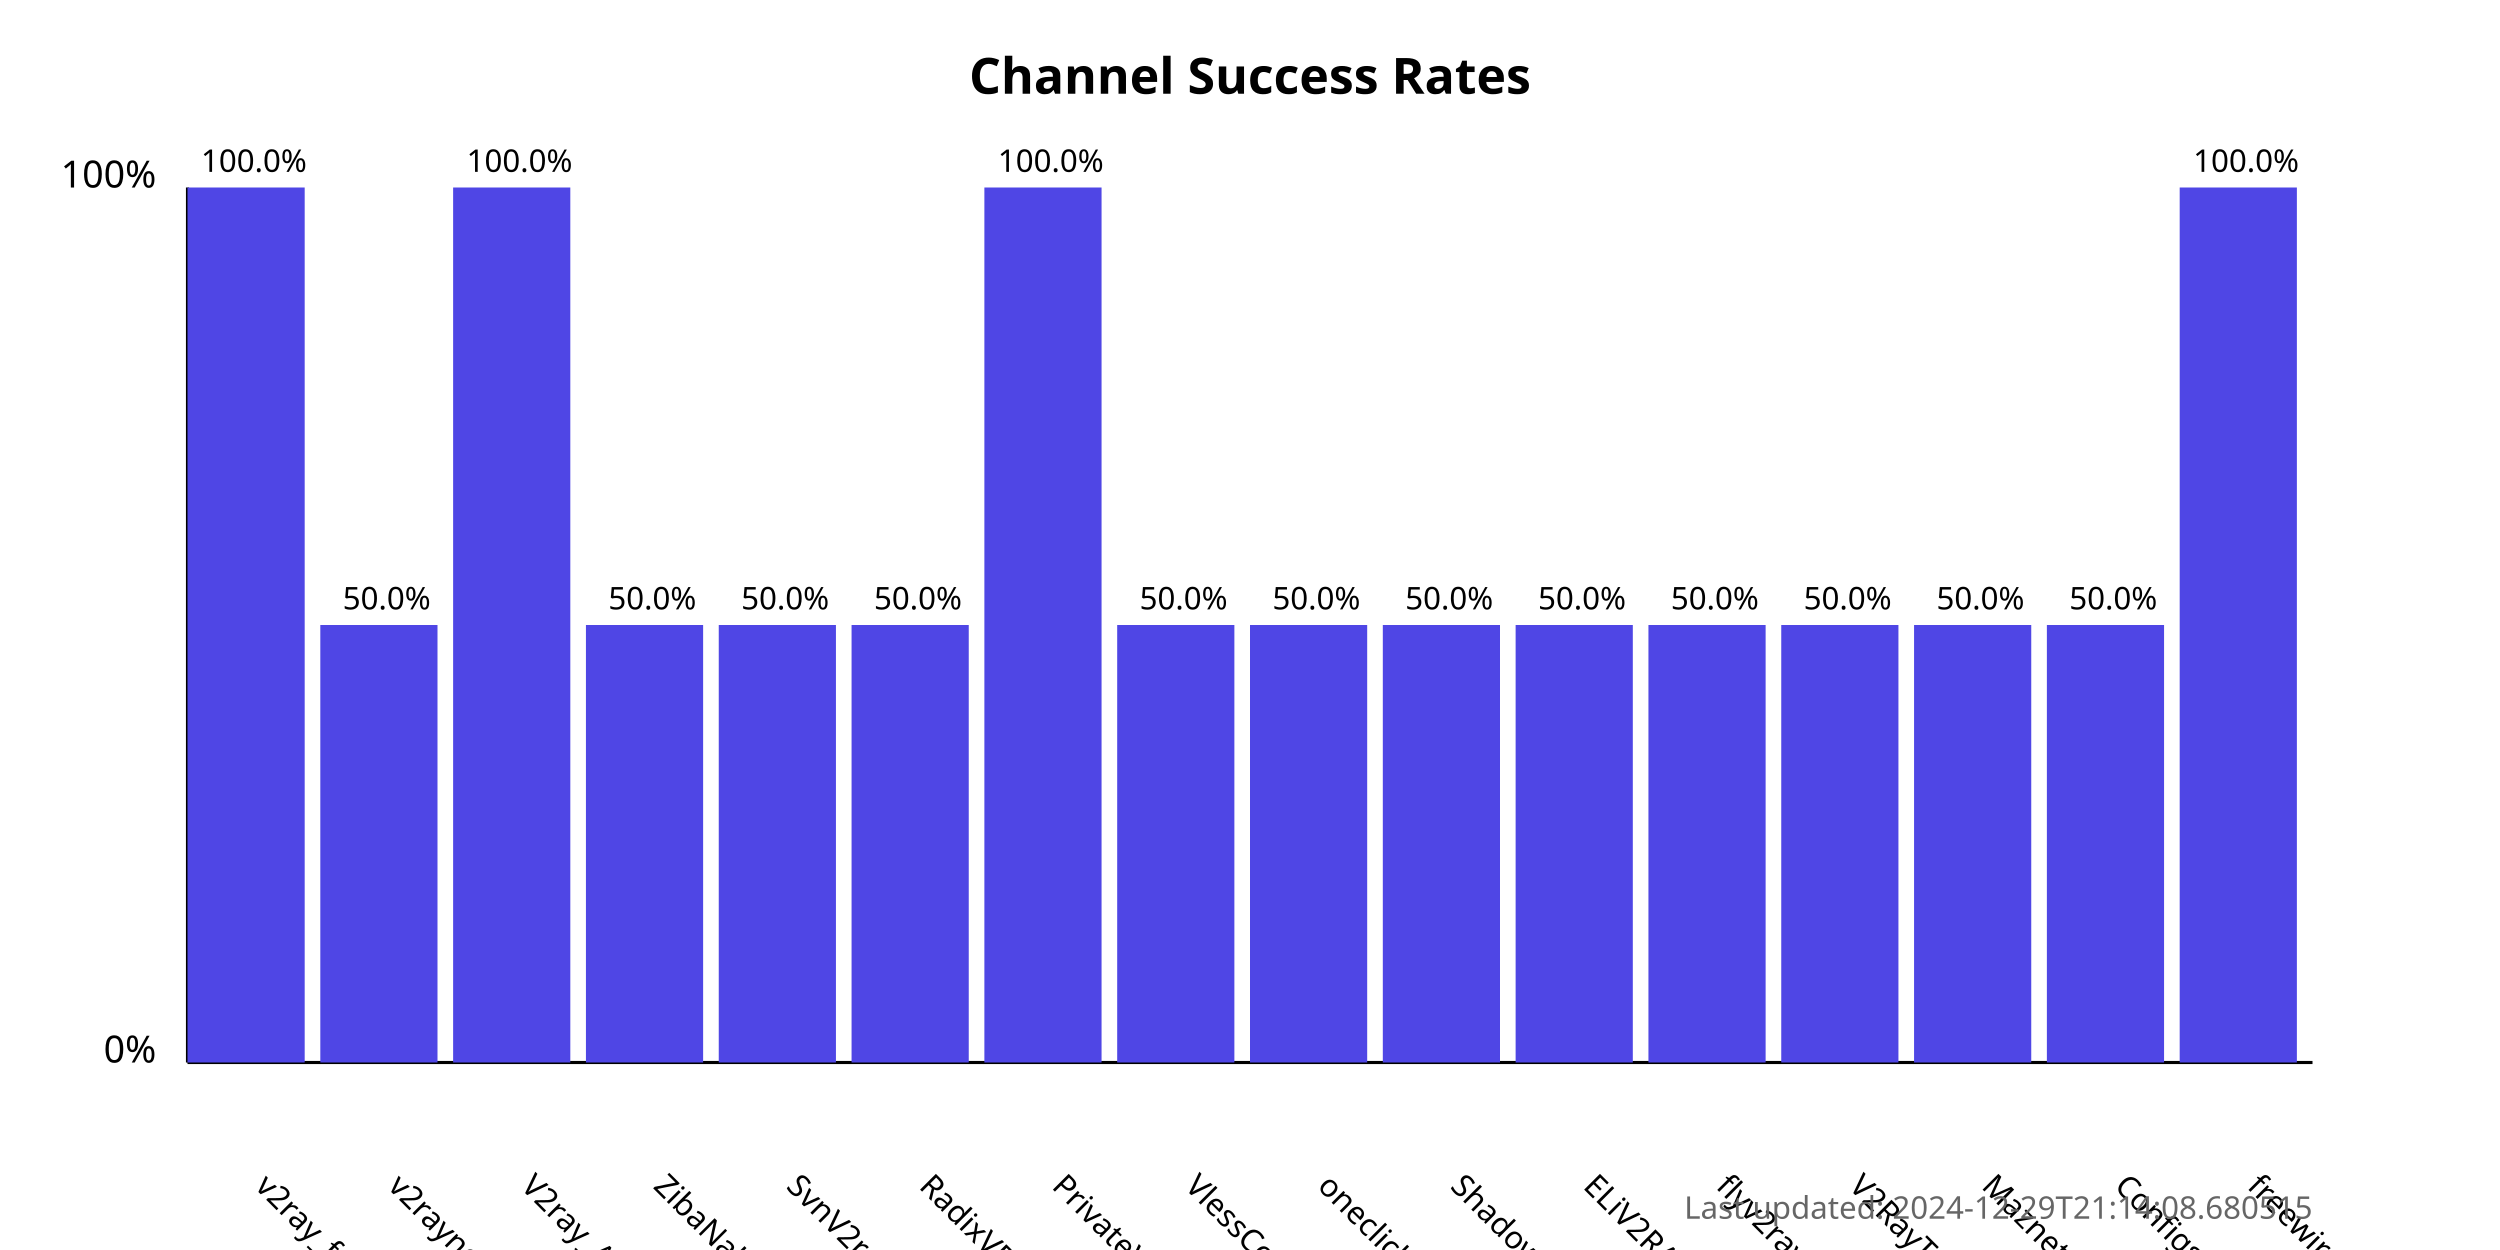
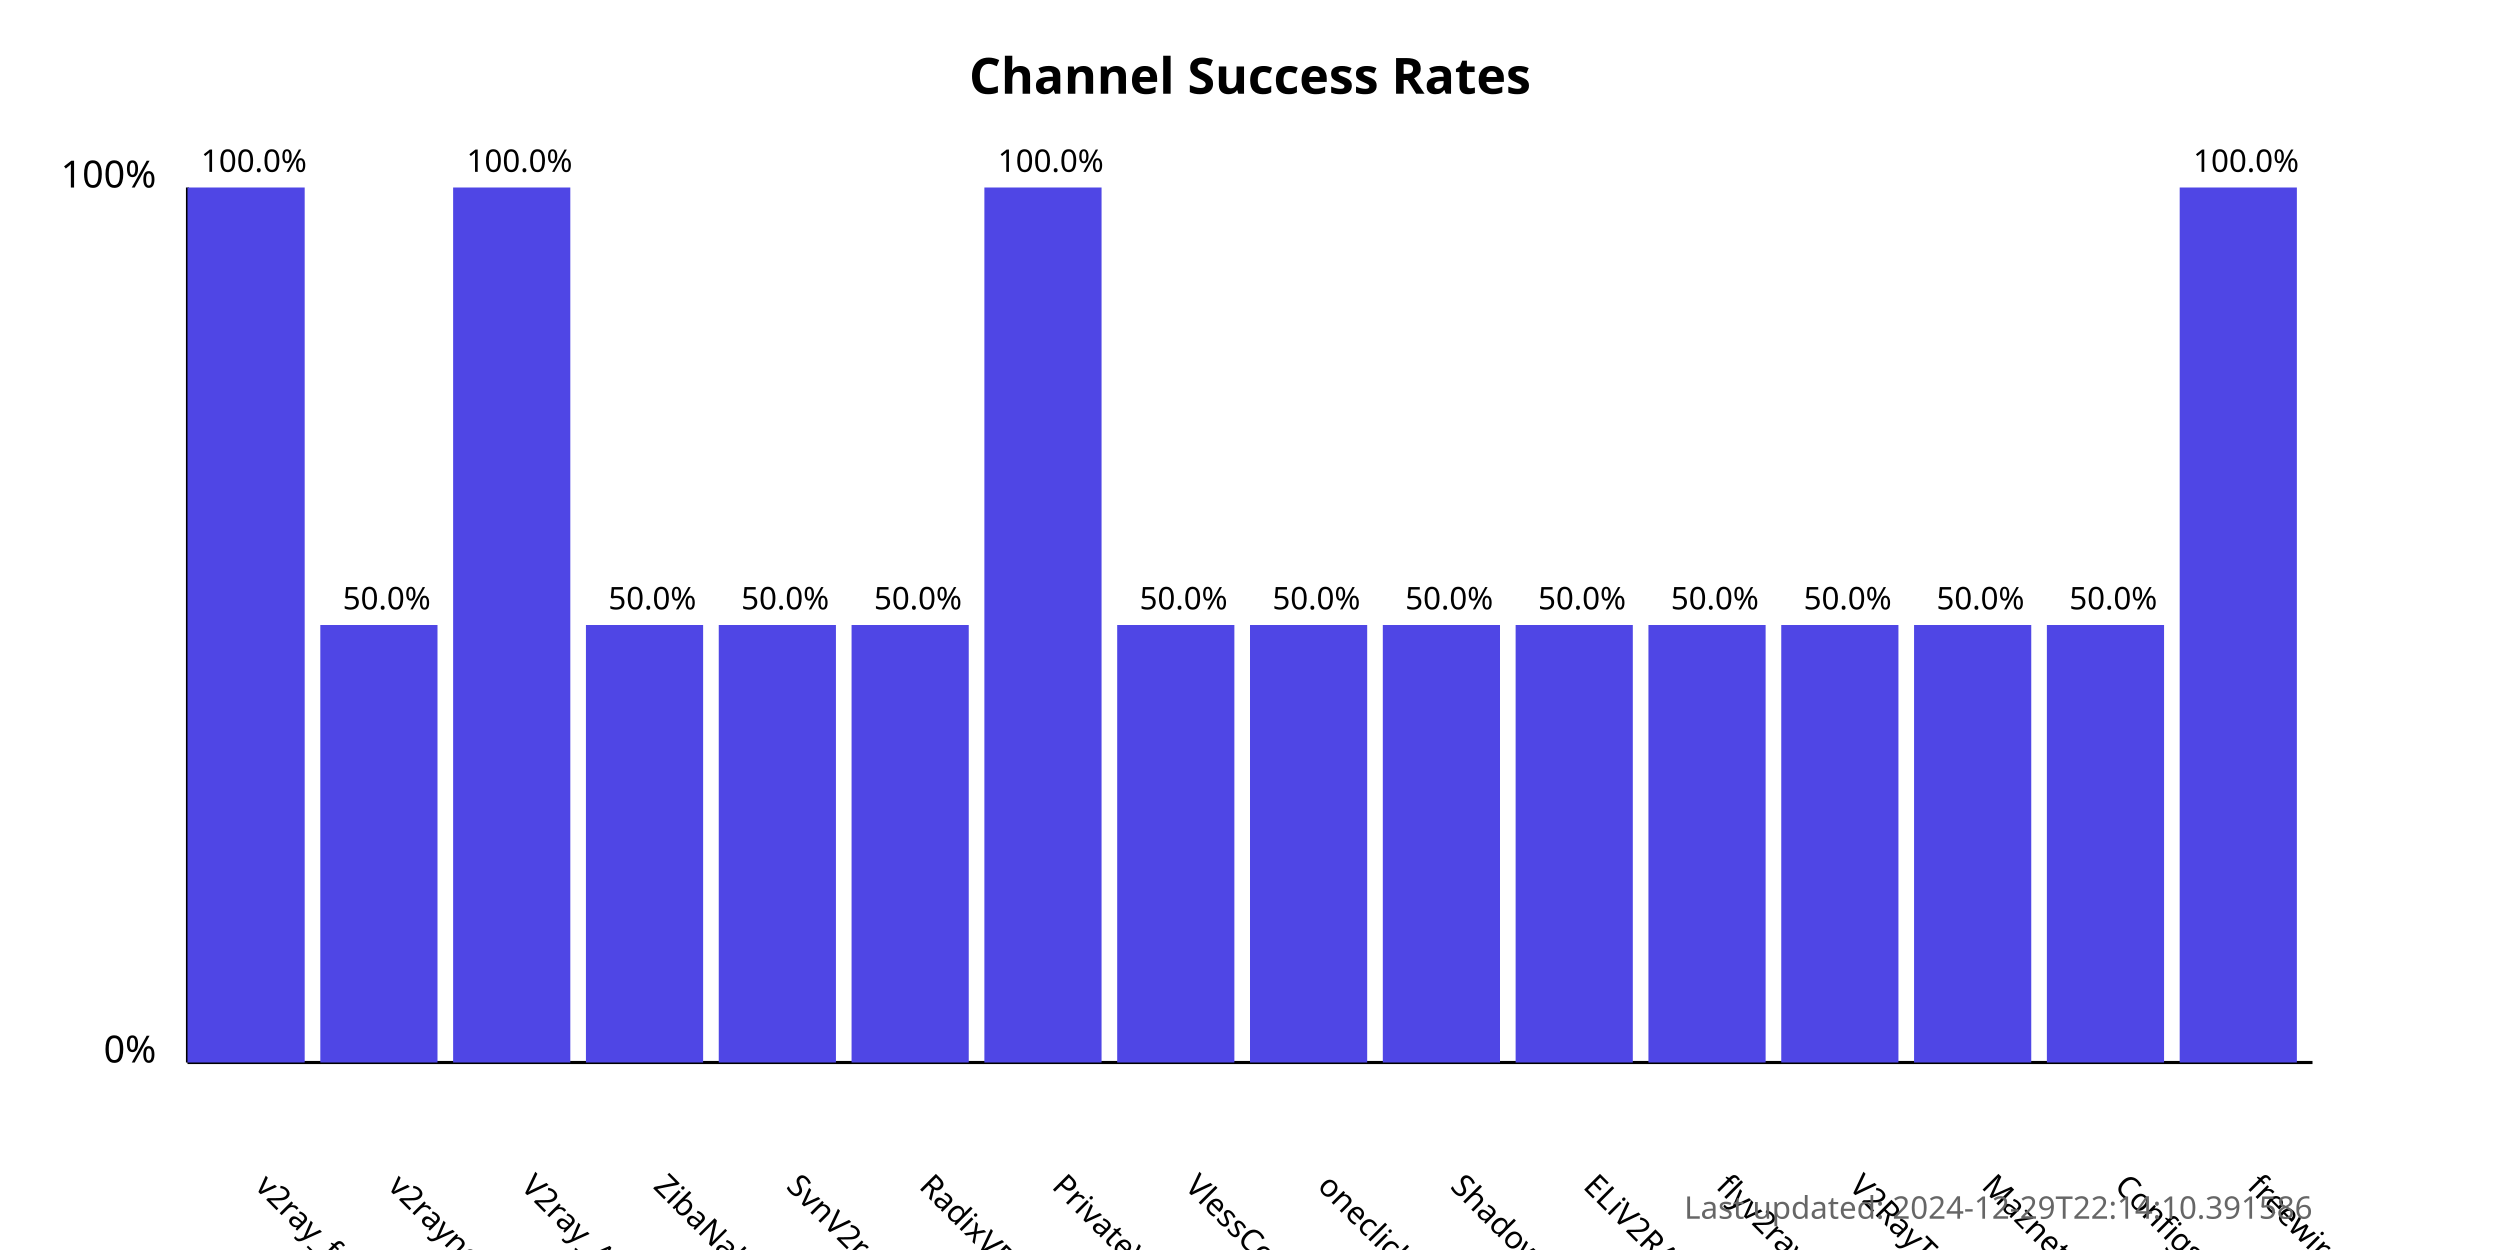
<svg xmlns="http://www.w3.org/2000/svg" width="800" height="400">
  <style>
            .chart-title { font: bold 16px sans-serif; }
            .axis-label { font: 12px sans-serif; }
            .tick-label { font: 10px sans-serif; }
            .bar { fill: #4f46e5; }
            .bar:hover { fill: #6366f1; }
            .timestamp { font: 10px sans-serif; fill: #666; }
        </style>
  <text x="400.0" y="30" text-anchor="middle" class="chart-title">
            Channel Success Rates
        </text>
  <line x1="60" y1="340" x2="60" y2="60" stroke="black" stroke-width="1" />
  <line x1="60" y1="340" x2="740" y2="340" stroke="black" stroke-width="1" />
  <text x="50" y="340" text-anchor="end" class="axis-label">0%</text>
  <text x="50" y="60" text-anchor="end" class="axis-label">100%</text>
  <g>
    <rect x="60" y="60.0" width="37.5" height="280.0" class="bar" />
    <text x="81.25" y="380" transform="rotate(45, 81.25, 380)" text-anchor="start" class="tick-label">
                v2ray_free_conf
            </text>
    <text x="81.25" y="55.0" text-anchor="middle" class="tick-label">
                100.0%
            </text>
  </g>
  <g>
    <rect x="102.5" y="200.0" width="37.5" height="140.0" class="bar" />
    <text x="123.75" y="380" transform="rotate(45, 123.75, 380)" text-anchor="start" class="tick-label">
                v2rayngvpn
            </text>
    <text x="123.75" y="195.0" text-anchor="middle" class="tick-label">
                50.0%
            </text>
  </g>
  <g>
    <rect x="145.0" y="60.0" width="37.5" height="280.0" class="bar" />
    <text x="166.25" y="380" transform="rotate(45, 166.25, 380)" text-anchor="start" class="tick-label">
                V2ray_Alpha
            </text>
    <text x="166.25" y="55.0" text-anchor="middle" class="tick-label">
                100.0%
            </text>
  </g>
  <g>
    <rect x="187.5" y="200.0" width="37.5" height="140.0" class="bar" />
    <text x="208.75" y="380" transform="rotate(45, 208.75, 380)" text-anchor="start" class="tick-label">
                ZibaNabz
            </text>
    <text x="208.75" y="195.0" text-anchor="middle" class="tick-label">
                50.0%
            </text>
  </g>
  <g>
    <rect x="230.0" y="200.0" width="37.5" height="140.0" class="bar" />
    <text x="251.25" y="380" transform="rotate(45, 251.25, 380)" text-anchor="start" class="tick-label">
                SvnV2ray
            </text>
    <text x="251.25" y="195.0" text-anchor="middle" class="tick-label">
                50.0%
            </text>
  </g>
  <g>
    <rect x="272.5" y="200.0" width="37.5" height="140.0" class="bar" />
    <text x="293.75" y="380" transform="rotate(45, 293.75, 380)" text-anchor="start" class="tick-label">
                RadixVPN
            </text>
    <text x="293.75" y="195.0" text-anchor="middle" class="tick-label">
                50.0%
            </text>
  </g>
  <g>
    <rect x="315.0" y="60.0" width="37.5" height="280.0" class="bar" />
    <text x="336.25" y="380" transform="rotate(45, 336.25, 380)" text-anchor="start" class="tick-label">
                PrivateVPNs
            </text>
    <text x="336.25" y="55.0" text-anchor="middle" class="tick-label">
                100.0%
            </text>
  </g>
  <g>
    <rect x="357.5" y="200.0" width="37.5" height="140.0" class="bar" />
    <text x="378.75" y="380" transform="rotate(45, 378.75, 380)" text-anchor="start" class="tick-label">
                VlessConfig
            </text>
    <text x="378.75" y="195.0" text-anchor="middle" class="tick-label">
                50.0%
            </text>
  </g>
  <g>
    <rect x="400.0" y="200.0" width="37.5" height="140.0" class="bar" />
    <text x="421.25" y="380" transform="rotate(45, 421.25, 380)" text-anchor="start" class="tick-label">
                oneclickvpnkeys
            </text>
    <text x="421.25" y="195.0" text-anchor="middle" class="tick-label">
                50.0%
            </text>
  </g>
  <g>
    <rect x="442.5" y="200.0" width="37.5" height="140.0" class="bar" />
    <text x="463.75" y="380" transform="rotate(45, 463.75, 380)" text-anchor="start" class="tick-label">
                ShadowProxy66
            </text>
    <text x="463.75" y="195.0" text-anchor="middle" class="tick-label">
                50.0%
            </text>
  </g>
  <g>
    <rect x="485.0" y="200.0" width="37.5" height="140.0" class="bar" />
    <text x="506.25" y="380" transform="rotate(45, 506.25, 380)" text-anchor="start" class="tick-label">
                ELiV2RAY
            </text>
    <text x="506.25" y="195.0" text-anchor="middle" class="tick-label">
                50.0%
            </text>
  </g>
  <g>
    <rect x="527.5" y="200.0" width="37.5" height="140.0" class="bar" />
    <text x="548.75" y="380" transform="rotate(45, 548.75, 380)" text-anchor="start" class="tick-label">
                flyv2ray
            </text>
    <text x="548.75" y="195.0" text-anchor="middle" class="tick-label">
                50.0%
            </text>
  </g>
  <g>
    <rect x="570.0" y="200.0" width="37.5" height="140.0" class="bar" />
    <text x="591.25" y="380" transform="rotate(45, 591.25, 380)" text-anchor="start" class="tick-label">
                V2RayTz
            </text>
    <text x="591.25" y="195.0" text-anchor="middle" class="tick-label">
                50.0%
            </text>
  </g>
  <g>
    <rect x="612.5" y="200.0" width="37.5" height="140.0" class="bar" />
    <text x="633.75" y="380" transform="rotate(45, 633.75, 380)" text-anchor="start" class="tick-label">
                Maznet
            </text>
    <text x="633.75" y="195.0" text-anchor="middle" class="tick-label">
                50.0%
            </text>
  </g>
  <g>
    <rect x="655.0" y="200.0" width="37.5" height="140.0" class="bar" />
    <text x="676.25" y="380" transform="rotate(45, 676.25, 380)" text-anchor="start" class="tick-label">
                ConfigsHUB
            </text>
    <text x="676.25" y="195.0" text-anchor="middle" class="tick-label">
                50.0%
            </text>
  </g>
  <g>
    <rect x="697.5" y="60.0" width="37.5" height="280.0" class="bar" />
    <text x="718.75" y="380" transform="rotate(45, 718.75, 380)" text-anchor="start" class="tick-label">
                freewireguard
            </text>
    <text x="718.75" y="55.0" text-anchor="middle" class="tick-label">
                100.0%
            </text>
  </g>
  <text x="740" y="390" text-anchor="end" class="timestamp">
-             Last updated: 2024-12-29T21:14:08.680515
+             Last updated: 2024-12-29T22:14:10.391586
        </text>
</svg>
